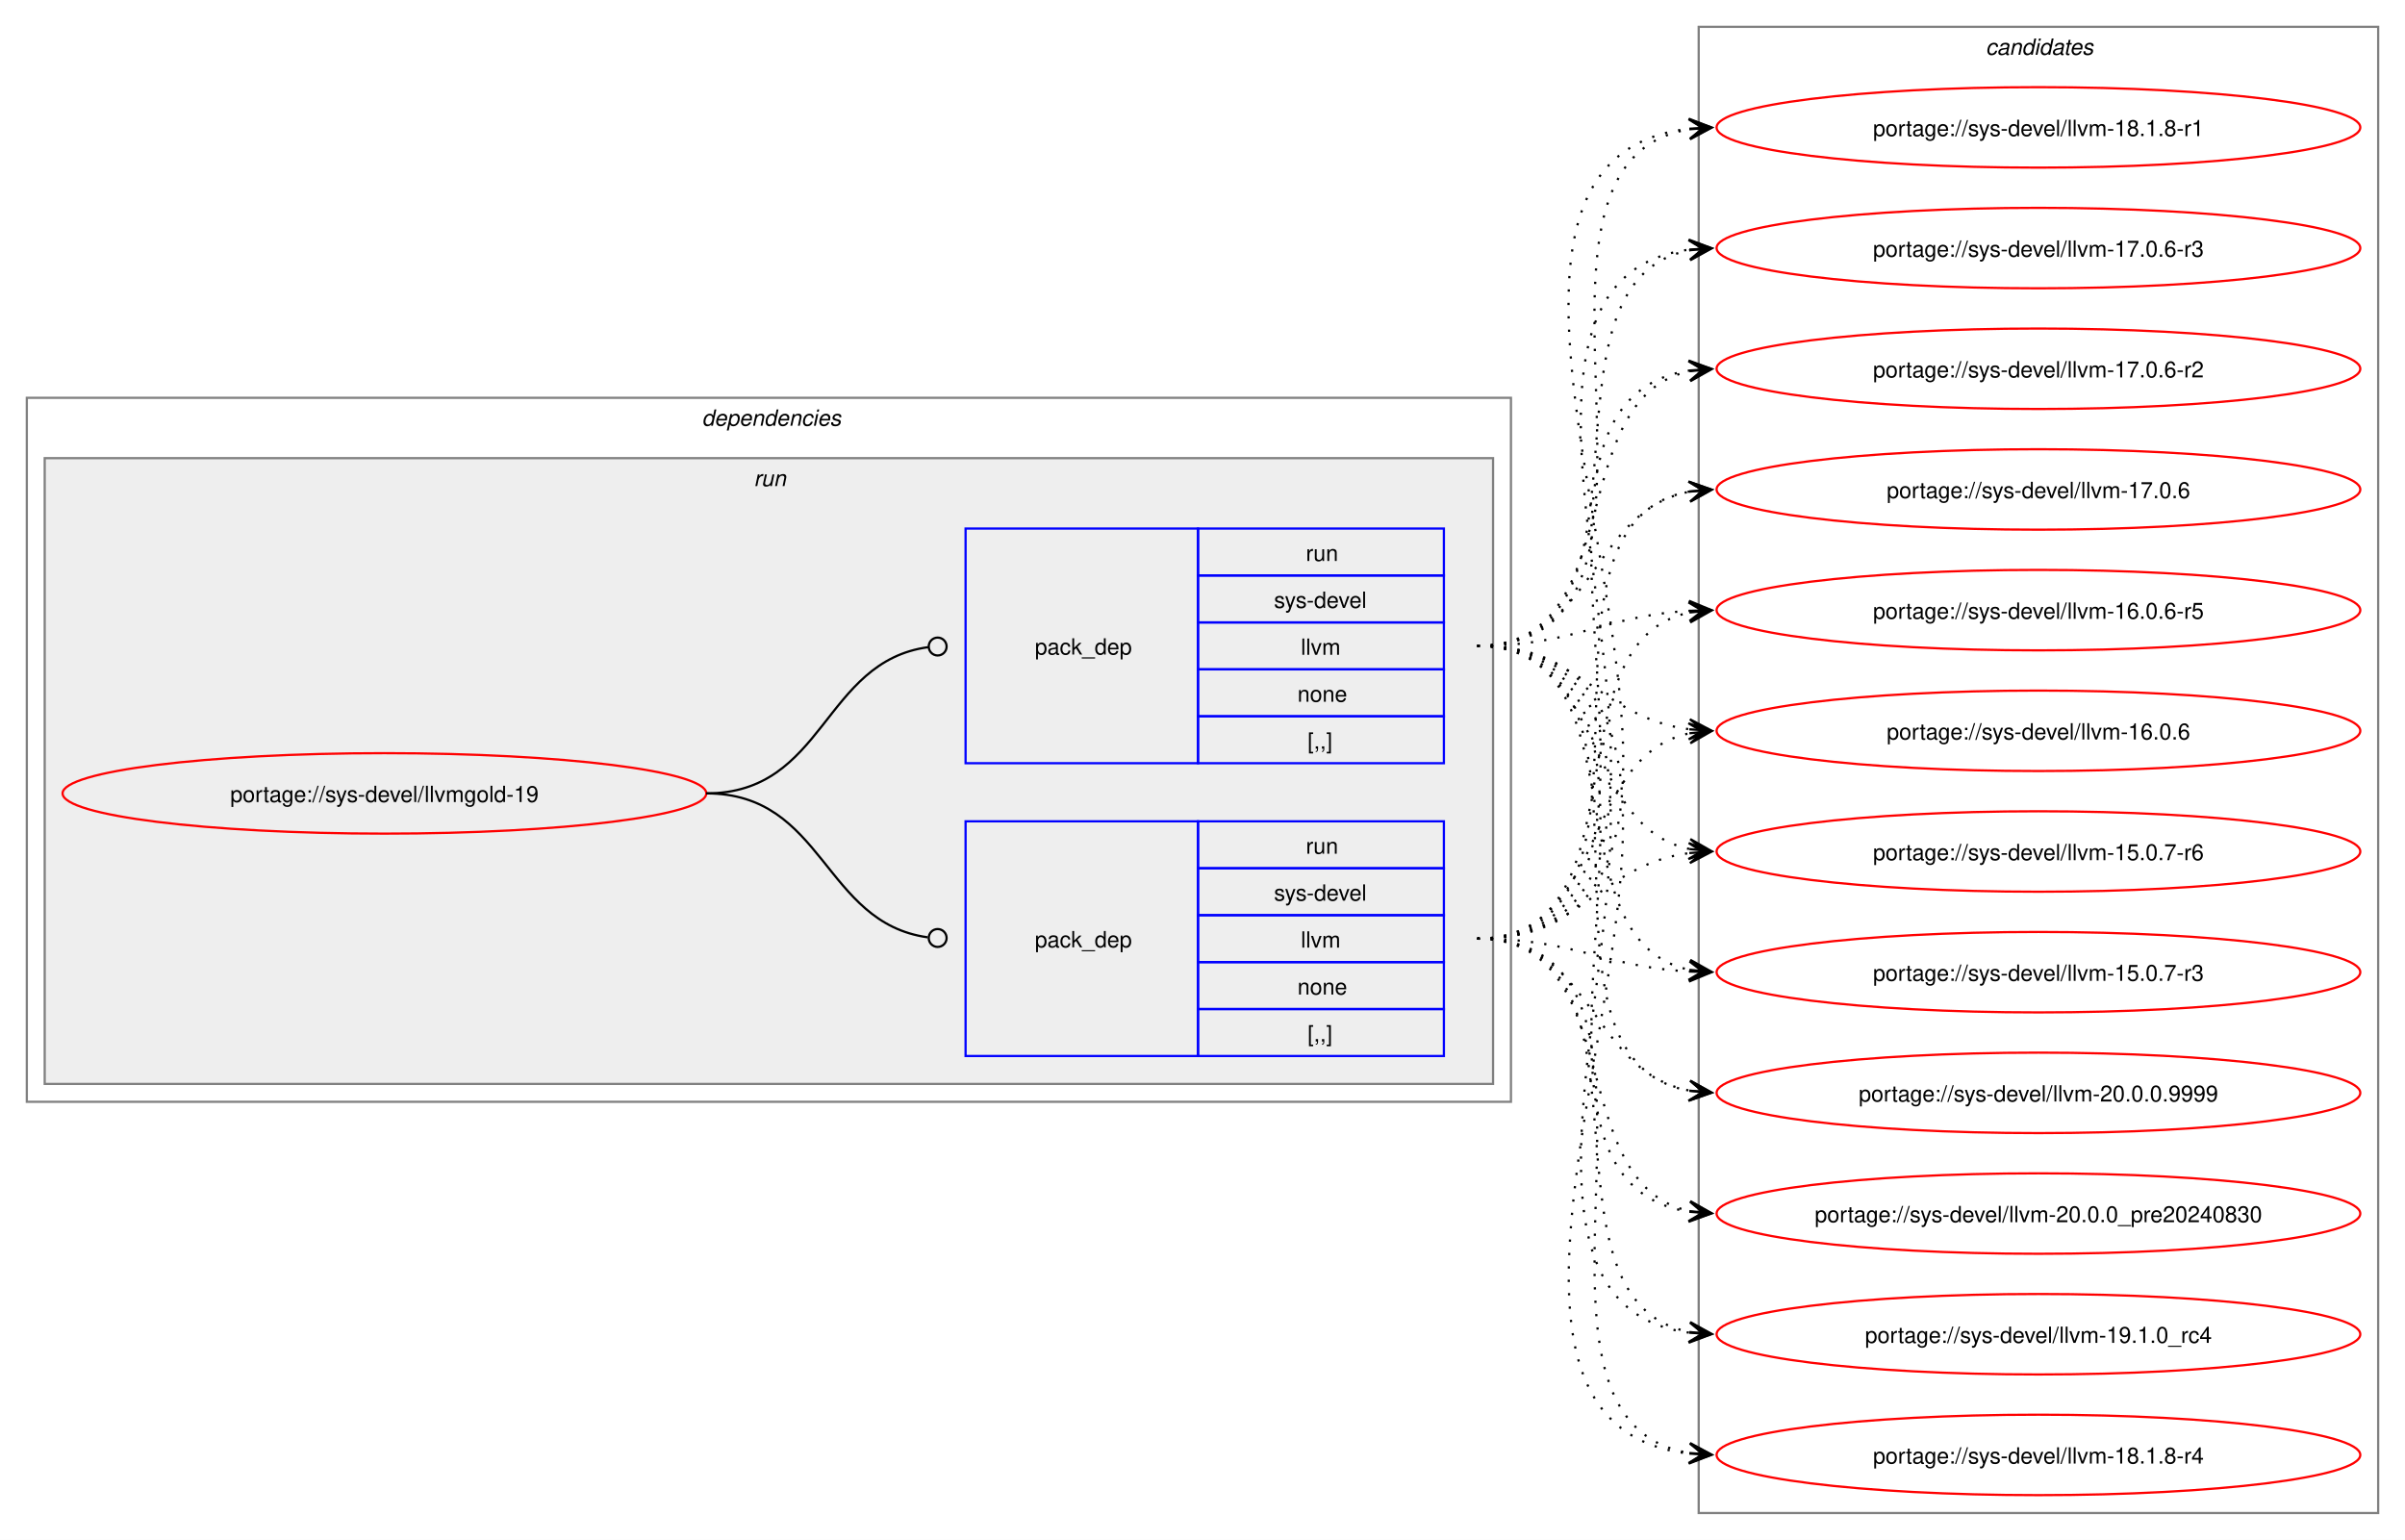
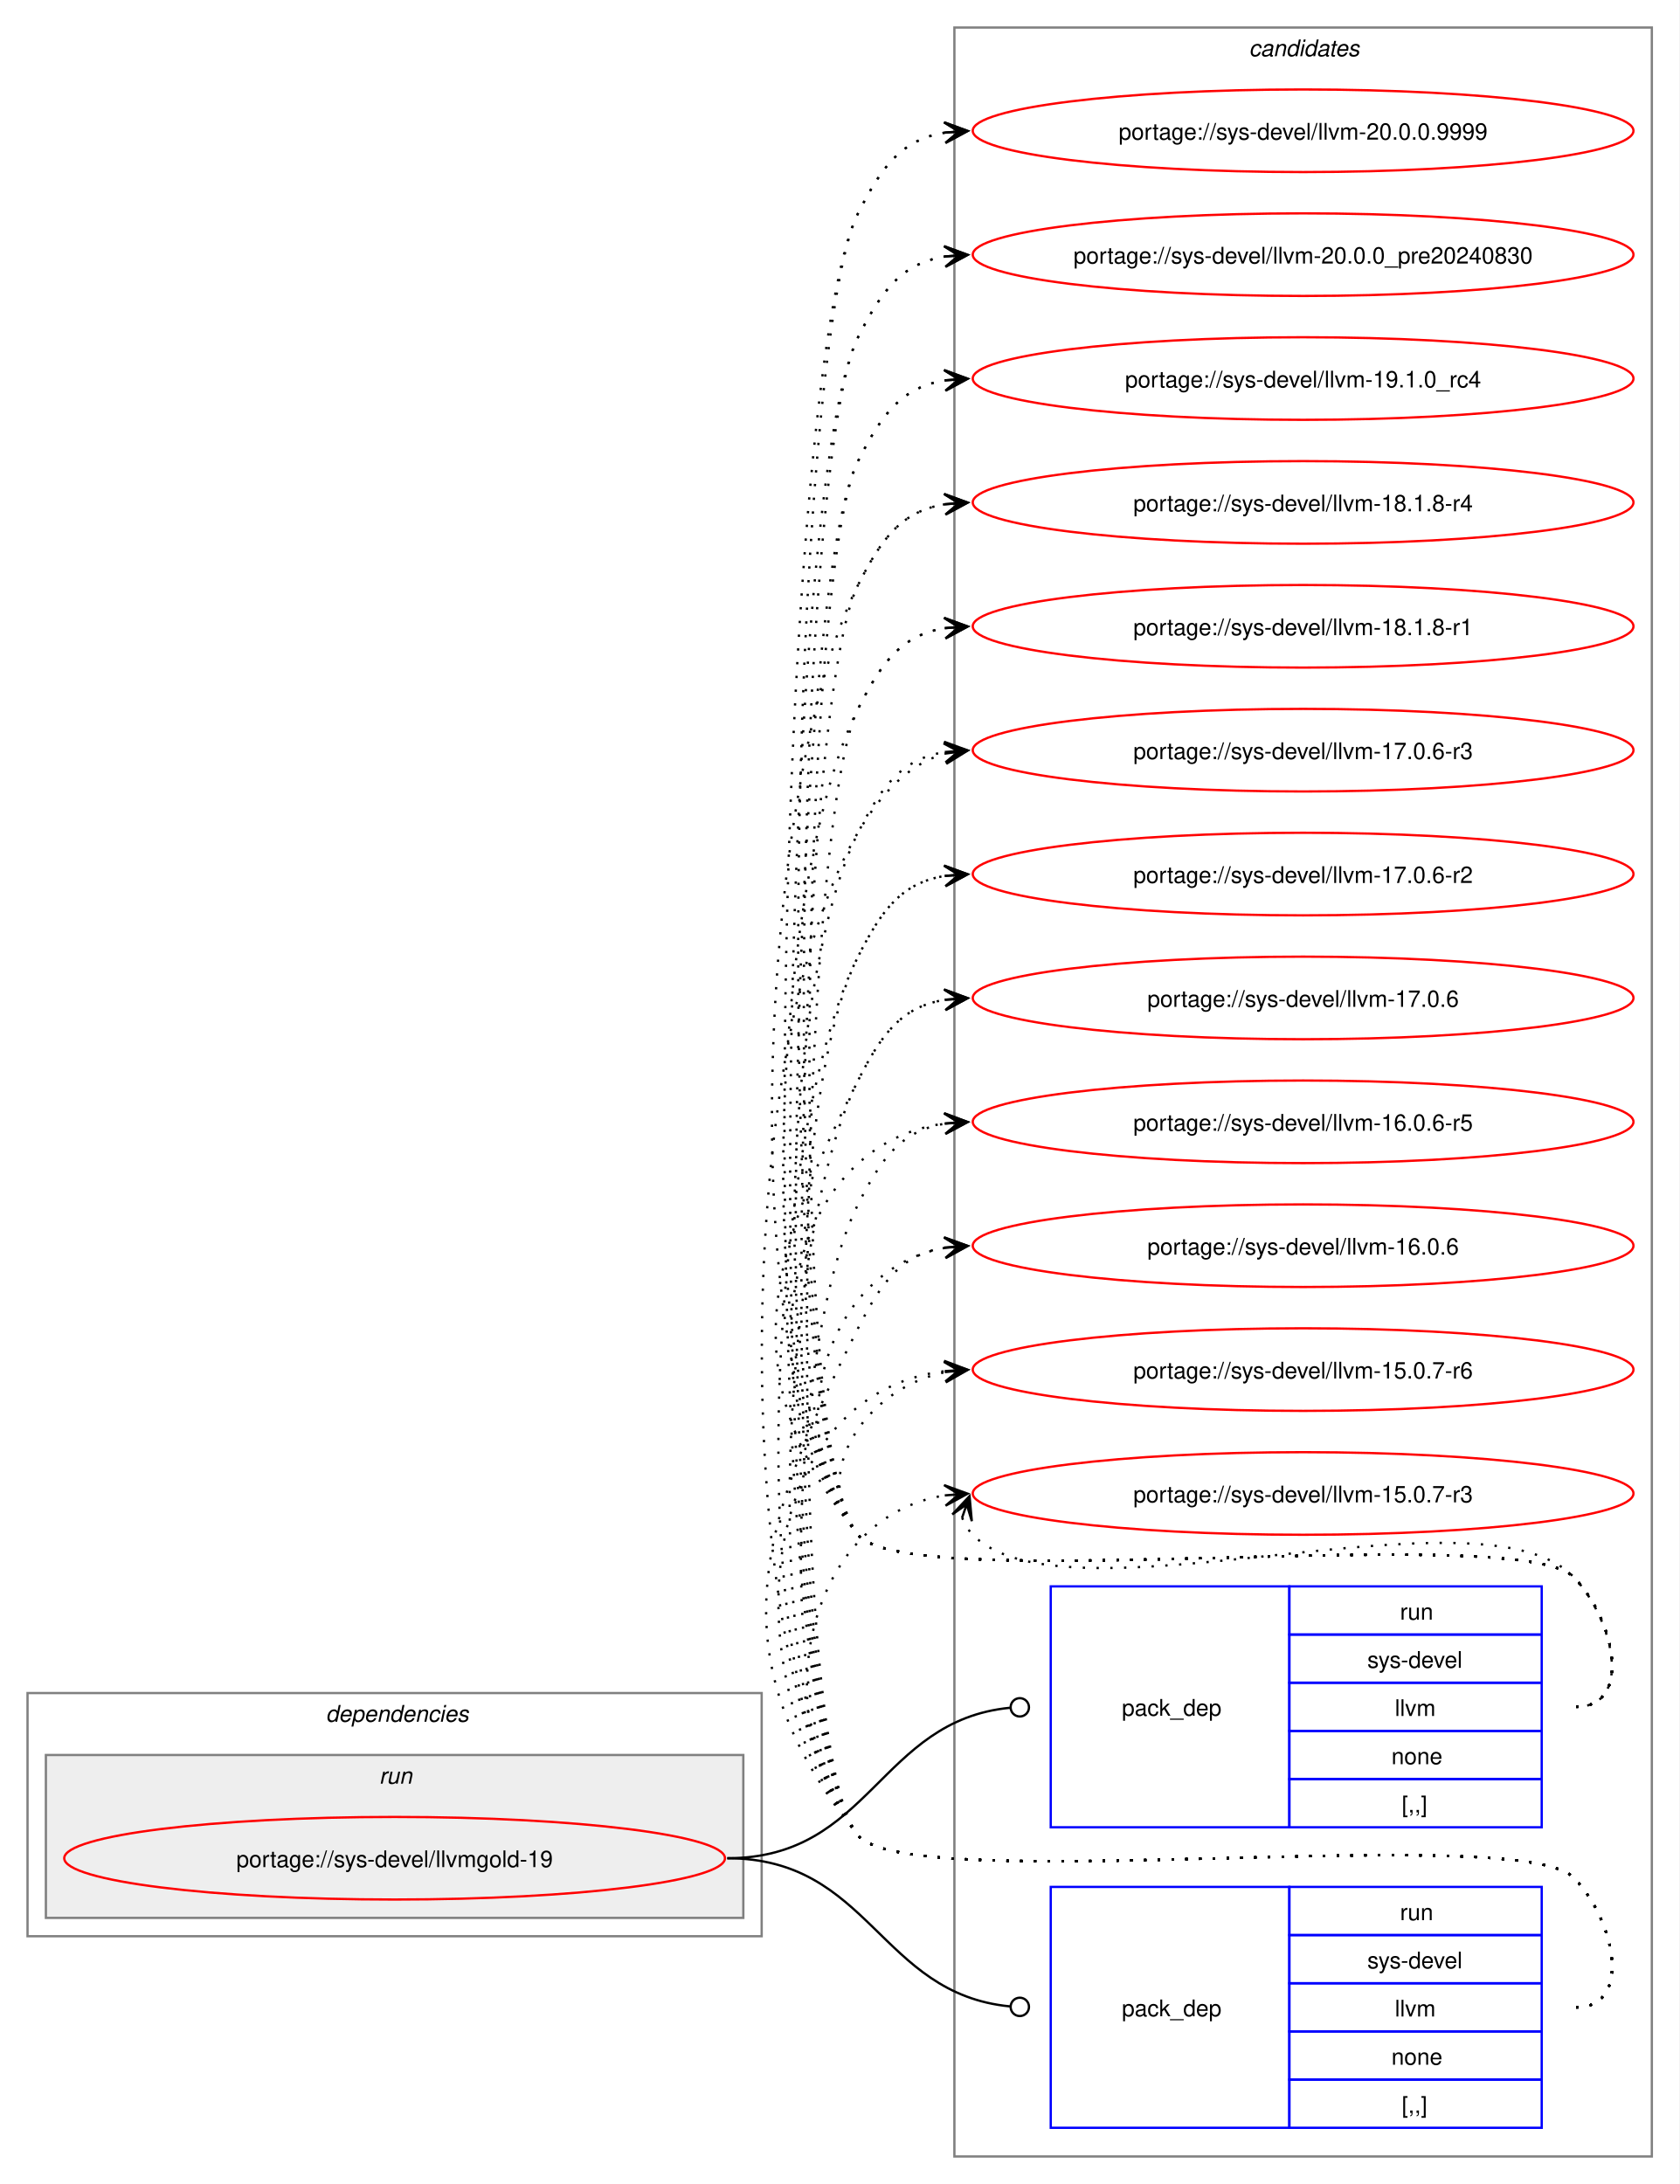
- <svg xmlns="http://www.w3.org/2000/svg" xmlns:xlink="http://www.w3.org/1999/xlink" width="1076pt" height="689pt" viewBox="0.00 0.00 1076.00 689.00">
-   <g id="graph0" class="graph" transform="scale(1 1) rotate(0) translate(4 685)">
-     <polygon fill="white" stroke="none" points="-4,4 -4,-685 1072,-685 1072,4 -4,4" />
+ <svg xmlns="http://www.w3.org/2000/svg" xmlns:xlink="http://www.w3.org/1999/xlink" width="732pt" height="952pt" viewBox="0.00 0.00 732.00 952.00">
+   <g id="graph0" class="graph" transform="scale(1 1) rotate(0) translate(4 948)">
+     <polygon fill="white" stroke="none" points="-4,4 -4,-948 728,-948 728,4 -4,4" />
+     <g id="clust8" class="cluster">
+       <polygon fill="none" stroke="gray" points="412,-8 412,-936 716,-936 716,-8 412,-8" />
+       <text text-anchor="start" x="540.38" y="-923.5" font-family="Helvetica,sans-Serif" font-style="italic" font-size="10.00">candidates</text>
+     </g>
    <g id="clust2" class="cluster">
-       <polygon fill="none" stroke="gray" points="8,-192 8,-507 672,-507 672,-192 8,-192" />
-       <text text-anchor="start" x="310" y="-494.5" font-family="Helvetica,sans-Serif" font-style="italic" font-size="10.00">dependencies</text>
+       <polygon fill="none" stroke="gray" points="8,-104 8,-210 328,-210 328,-104 8,-104" />
+       <text text-anchor="start" x="138" y="-197.5" font-family="Helvetica,sans-Serif" font-style="italic" font-size="10.00">dependencies</text>
    </g>
    <g id="clust5" class="cluster">
-       <polygon fill="#eeeeee" stroke="gray" points="16,-200 16,-480 664,-480 664,-200 16,-200" />
-       <text text-anchor="start" x="333.25" y="-467.5" font-family="Helvetica,sans-Serif" font-style="italic" font-size="10.00">run</text>
-     </g>
-     <g id="clust8" class="cluster">
-       <polygon fill="none" stroke="gray" points="756,-8 756,-673 1060,-673 1060,-8 756,-8" />
-       <text text-anchor="start" x="884.38" y="-660.5" font-family="Helvetica,sans-Serif" font-style="italic" font-size="10.00">candidates</text>
+       <polygon fill="#eeeeee" stroke="gray" points="16,-112 16,-183 320,-183 320,-112 16,-112" />
+       <text text-anchor="start" x="161.25" y="-170.5" font-family="Helvetica,sans-Serif" font-style="italic" font-size="10.00">run</text>
    </g>
    <g id="node1" class="node">
      <g id="a_node1">
        <a xlink:href="../sys-devel/llvmgold-19.svg" xlink:title="portage://sys-devel/llvmgold-19">
-           <ellipse fill="none" stroke="red" cx="168" cy="-330" rx="144" ry="18" />
-           <text text-anchor="middle" x="168" y="-326.12" font-family="Helvetica,sans-Serif" font-size="10.00">portage://sys-devel/llvmgold-19</text>
+           <ellipse fill="none" stroke="red" cx="168" cy="-138" rx="144" ry="18" />
+           <text text-anchor="middle" x="168" y="-134.12" font-family="Helvetica,sans-Serif" font-size="10.00">portage://sys-devel/llvmgold-19</text>
        </a>
      </g>
    </g>
    <g id="node2" class="node">
-       <polygon fill="none" stroke="blue" points="428,-212.5 428,-317.5 532,-317.5 532,-212.5 428,-212.5" />
-       <text text-anchor="start" x="459" y="-261.12" font-family="Helvetica,sans-Serif" font-size="10.00">pack_dep</text>
-       <polygon fill="none" stroke="blue" points="532,-296.5 532,-317.5 642,-317.5 642,-296.5 532,-296.5" />
-       <text text-anchor="start" x="580.25" y="-303" font-family="Helvetica,sans-Serif" font-size="10.00">run</text>
-       <polygon fill="none" stroke="blue" points="532,-275.5 532,-296.5 642,-296.5 642,-275.5 532,-275.5" />
-       <text text-anchor="start" x="566" y="-282" font-family="Helvetica,sans-Serif" font-size="10.00">sys-devel</text>
-       <polygon fill="none" stroke="blue" points="532,-254.5 532,-275.5 642,-275.5 642,-254.5 532,-254.5" />
-       <text text-anchor="start" x="578" y="-261" font-family="Helvetica,sans-Serif" font-size="10.00">llvm</text>
-       <polygon fill="none" stroke="blue" points="532,-233.5 532,-254.5 642,-254.5 642,-233.5 532,-233.5" />
-       <text text-anchor="start" x="576.5" y="-240" font-family="Helvetica,sans-Serif" font-size="10.00">none</text>
-       <polygon fill="none" stroke="blue" points="532,-212.5 532,-233.5 642,-233.5 642,-212.5 532,-212.5" />
-       <text text-anchor="start" x="581" y="-219" font-family="Helvetica,sans-Serif" font-size="10.00">[,,]</text>
+       <polygon fill="none" stroke="blue" points="454,-151.5 454,-256.5 558,-256.5 558,-151.5 454,-151.5" />
+       <text text-anchor="start" x="485" y="-200.12" font-family="Helvetica,sans-Serif" font-size="10.00">pack_dep</text>
+       <polygon fill="none" stroke="blue" points="558,-235.5 558,-256.5 668,-256.5 668,-235.5 558,-235.5" />
+       <text text-anchor="start" x="606.25" y="-242" font-family="Helvetica,sans-Serif" font-size="10.00">run</text>
+       <polygon fill="none" stroke="blue" points="558,-214.5 558,-235.5 668,-235.5 668,-214.5 558,-214.5" />
+       <text text-anchor="start" x="592" y="-221" font-family="Helvetica,sans-Serif" font-size="10.00">sys-devel</text>
+       <polygon fill="none" stroke="blue" points="558,-193.5 558,-214.5 668,-214.5 668,-193.5 558,-193.5" />
+       <text text-anchor="start" x="604" y="-200" font-family="Helvetica,sans-Serif" font-size="10.00">llvm</text>
+       <polygon fill="none" stroke="blue" points="558,-172.5 558,-193.5 668,-193.5 668,-172.5 558,-172.5" />
+       <text text-anchor="start" x="602.5" y="-179" font-family="Helvetica,sans-Serif" font-size="10.00">none</text>
+       <polygon fill="none" stroke="blue" points="558,-151.5 558,-172.5 668,-172.5 668,-151.5 558,-151.5" />
+       <text text-anchor="start" x="607" y="-158" font-family="Helvetica,sans-Serif" font-size="10.00">[,,]</text>
    </g>
    <g id="edge1" class="edge">
-       <path fill="none" stroke="black" d="M312,-330C364.85,-330 364.24,-272.15 411.04,-265.6" />
-       <ellipse fill="none" stroke="black" cx="415.51" cy="-265.3" rx="4" ry="4" />
+       <path fill="none" stroke="black" d="M313,-138C375.52,-138 379.19,-197.96 436.19,-203.58" />
+       <ellipse fill="none" stroke="black" cx="440.51" cy="-203.78" rx="4" ry="4" />
    </g>
    <g id="node3" class="node">
-       <polygon fill="none" stroke="blue" points="428,-343.5 428,-448.5 532,-448.5 532,-343.5 428,-343.5" />
-       <text text-anchor="start" x="459" y="-392.12" font-family="Helvetica,sans-Serif" font-size="10.00">pack_dep</text>
-       <polygon fill="none" stroke="blue" points="532,-427.5 532,-448.5 642,-448.5 642,-427.5 532,-427.5" />
-       <text text-anchor="start" x="580.25" y="-434" font-family="Helvetica,sans-Serif" font-size="10.00">run</text>
-       <polygon fill="none" stroke="blue" points="532,-406.5 532,-427.5 642,-427.5 642,-406.5 532,-406.5" />
-       <text text-anchor="start" x="566" y="-413" font-family="Helvetica,sans-Serif" font-size="10.00">sys-devel</text>
-       <polygon fill="none" stroke="blue" points="532,-385.5 532,-406.5 642,-406.5 642,-385.5 532,-385.5" />
-       <text text-anchor="start" x="578" y="-392" font-family="Helvetica,sans-Serif" font-size="10.00">llvm</text>
-       <polygon fill="none" stroke="blue" points="532,-364.5 532,-385.5 642,-385.5 642,-364.5 532,-364.5" />
-       <text text-anchor="start" x="576.5" y="-371" font-family="Helvetica,sans-Serif" font-size="10.00">none</text>
-       <polygon fill="none" stroke="blue" points="532,-343.5 532,-364.5 642,-364.5 642,-343.5 532,-343.5" />
-       <text text-anchor="start" x="581" y="-350" font-family="Helvetica,sans-Serif" font-size="10.00">[,,]</text>
+       <polygon fill="none" stroke="blue" points="454,-20.5 454,-125.5 558,-125.5 558,-20.5 454,-20.5" />
+       <text text-anchor="start" x="485" y="-69.12" font-family="Helvetica,sans-Serif" font-size="10.00">pack_dep</text>
+       <polygon fill="none" stroke="blue" points="558,-104.5 558,-125.5 668,-125.5 668,-104.5 558,-104.5" />
+       <text text-anchor="start" x="606.25" y="-111" font-family="Helvetica,sans-Serif" font-size="10.00">run</text>
+       <polygon fill="none" stroke="blue" points="558,-83.5 558,-104.5 668,-104.5 668,-83.5 558,-83.5" />
+       <text text-anchor="start" x="592" y="-90" font-family="Helvetica,sans-Serif" font-size="10.00">sys-devel</text>
+       <polygon fill="none" stroke="blue" points="558,-62.5 558,-83.5 668,-83.5 668,-62.5 558,-62.5" />
+       <text text-anchor="start" x="604" y="-69" font-family="Helvetica,sans-Serif" font-size="10.00">llvm</text>
+       <polygon fill="none" stroke="blue" points="558,-41.5 558,-62.5 668,-62.5 668,-41.5 558,-41.5" />
+       <text text-anchor="start" x="602.5" y="-48" font-family="Helvetica,sans-Serif" font-size="10.00">none</text>
+       <polygon fill="none" stroke="blue" points="558,-20.5 558,-41.5 668,-41.5 668,-20.5 558,-20.5" />
+       <text text-anchor="start" x="607" y="-27" font-family="Helvetica,sans-Serif" font-size="10.00">[,,]</text>
    </g>
    <g id="edge2" class="edge">
-       <path fill="none" stroke="black" d="M312,-330C365.18,-330 364.06,-388.98 411.3,-395.43" />
-       <ellipse fill="none" stroke="black" cx="415.51" cy="-395.71" rx="4" ry="4" />
+       <path fill="none" stroke="black" d="M313,-138C375.33,-138 379.35,-78.95 436.21,-73.42" />
+       <ellipse fill="none" stroke="black" cx="440.51" cy="-73.21" rx="4" ry="4" />
    </g>
    <g id="node4" class="node">
      <g id="a_node4">
        <a xlink:href="../sys-devel/llvm-20.0.0.9999.svg" xlink:title="portage://sys-devel/llvm-20.0.0.9999">
-           <ellipse fill="none" stroke="red" cx="908" cy="-196" rx="144" ry="18" />
-           <text text-anchor="middle" x="908" y="-192.12" font-family="Helvetica,sans-Serif" font-size="10.00">portage://sys-devel/llvm-20.0.0.9999</text>
+           <ellipse fill="none" stroke="red" cx="564" cy="-891" rx="144" ry="18" />
+           <text text-anchor="middle" x="564" y="-887.12" font-family="Helvetica,sans-Serif" font-size="10.00">portage://sys-devel/llvm-20.0.0.9999</text>
        </a>
      </g>
    </g>
    <g id="edge3" class="edge">
-       <path fill="none" stroke="black" stroke-dasharray="1,5" d="M657,-265C709.26,-265 707.38,-205.36 752.03,-196.98" />
-       <polygon fill="black" stroke="black" points="761.79,-196.11 752.22,-201.48 758.02,-196.44 751.83,-196.99 751.83,-196.99 751.83,-196.99 758.02,-196.44 751.43,-192.51 761.79,-196.11" />
+       <path fill="none" stroke="black" stroke-dasharray="1,5" d="M683,-204C708.12,-204 699.6,-242.59 682,-260.5 657.66,-285.27 391.83,-251.99 370,-279 329.76,-328.77 341.1,-797.9 370,-855 380.39,-875.53 389.02,-887.2 408.04,-890.21" />
+       <polygon fill="black" stroke="black" points="417.78,-890.91 407.49,-894.68 414.01,-890.64 407.81,-890.2 407.81,-890.2 407.81,-890.2 414.01,-890.64 408.13,-885.71 417.78,-890.91" />
    </g>
    <g id="node5" class="node">
      <g id="a_node5">
        <a xlink:href="../sys-devel/llvm-20.0.0_pre20240830.svg" xlink:title="portage://sys-devel/llvm-20.0.0_pre20240830">
-           <ellipse fill="none" stroke="red" cx="908" cy="-142" rx="144" ry="18" />
-           <text text-anchor="middle" x="908" y="-138.12" font-family="Helvetica,sans-Serif" font-size="10.00">portage://sys-devel/llvm-20.0.0_pre20240830</text>
+           <ellipse fill="none" stroke="red" cx="564" cy="-837" rx="144" ry="18" />
+           <text text-anchor="middle" x="564" y="-833.12" font-family="Helvetica,sans-Serif" font-size="10.00">portage://sys-devel/llvm-20.0.0_pre20240830</text>
        </a>
      </g>
    </g>
    <g id="edge4" class="edge">
-       <path fill="none" stroke="black" stroke-dasharray="1,5" d="M657,-265C725.22,-265 694.7,-155.09 752.12,-143.06" />
-       <polygon fill="black" stroke="black" points="761.79,-142.12 752.27,-147.57 758.02,-142.49 751.83,-143.09 751.83,-143.09 751.83,-143.09 758.02,-142.49 751.4,-138.61 761.79,-142.12" />
+       <path fill="none" stroke="black" stroke-dasharray="1,5" d="M683,-204C708.12,-204 699.6,-242.59 682,-260.5 657.66,-285.27 391.83,-251.99 370,-279 333.54,-324.1 343.81,-749.25 370,-801 380.39,-821.53 389.02,-833.2 408.04,-836.21" />
+       <polygon fill="black" stroke="black" points="417.78,-836.91 407.49,-840.68 414.01,-836.64 407.81,-836.2 407.81,-836.2 407.81,-836.2 414.01,-836.64 408.13,-831.71 417.78,-836.91" />
    </g>
    <g id="node6" class="node">
      <g id="a_node6">
        <a xlink:href="../sys-devel/llvm-19.1.0_rc4.svg" xlink:title="portage://sys-devel/llvm-19.1.0_rc4">
-           <ellipse fill="none" stroke="red" cx="908" cy="-88" rx="144" ry="18" />
-           <text text-anchor="middle" x="908" y="-84.12" font-family="Helvetica,sans-Serif" font-size="10.00">portage://sys-devel/llvm-19.1.0_rc4</text>
+           <ellipse fill="none" stroke="red" cx="564" cy="-783" rx="144" ry="18" />
+           <text text-anchor="middle" x="564" y="-779.12" font-family="Helvetica,sans-Serif" font-size="10.00">portage://sys-devel/llvm-19.1.0_rc4</text>
        </a>
      </g>
    </g>
    <g id="edge5" class="edge">
-       <path fill="none" stroke="black" stroke-dasharray="1,5" d="M657,-265C744.75,-265 677.64,-102.88 752.09,-88.95" />
-       <polygon fill="black" stroke="black" points="761.79,-88.11 752.22,-93.46 758.02,-88.43 751.82,-88.98 751.82,-88.98 751.82,-88.98 758.02,-88.43 751.43,-84.49 761.79,-88.11" />
+       <path fill="none" stroke="black" stroke-dasharray="1,5" d="M683,-204C708.12,-204 699.6,-242.59 682,-260.5 657.66,-285.27 391.83,-251.99 370,-279 337.31,-319.44 346.52,-700.61 370,-747 380.39,-767.53 389.02,-779.2 408.04,-782.21" />
+       <polygon fill="black" stroke="black" points="417.78,-782.91 407.49,-786.68 414.01,-782.64 407.81,-782.2 407.81,-782.2 407.81,-782.2 414.01,-782.64 408.13,-777.71 417.78,-782.91" />
    </g>
    <g id="node7" class="node">
      <g id="a_node7">
        <a xlink:href="../sys-devel/llvm-18.1.8-r4.svg" xlink:title="portage://sys-devel/llvm-18.1.8-r4">
-           <ellipse fill="none" stroke="red" cx="908" cy="-34" rx="144" ry="18" />
-           <text text-anchor="middle" x="908" y="-30.12" font-family="Helvetica,sans-Serif" font-size="10.00">portage://sys-devel/llvm-18.1.8-r4</text>
+           <ellipse fill="none" stroke="red" cx="564" cy="-729" rx="144" ry="18" />
+           <text text-anchor="middle" x="564" y="-725.12" font-family="Helvetica,sans-Serif" font-size="10.00">portage://sys-devel/llvm-18.1.8-r4</text>
        </a>
      </g>
    </g>
    <g id="edge6" class="edge">
-       <path fill="none" stroke="black" stroke-dasharray="1,5" d="M657,-265C765.99,-265 658.18,-49.96 751.93,-34.84" />
-       <polygon fill="black" stroke="black" points="761.79,-34.09 752.15,-39.33 758.01,-34.38 751.81,-34.85 751.81,-34.85 751.81,-34.85 758.01,-34.38 751.47,-30.36 761.79,-34.09" />
+       <path fill="none" stroke="black" stroke-dasharray="1,5" d="M683,-204C708.12,-204 699.6,-242.59 682,-260.5 657.66,-285.27 391.83,-251.99 370,-279 312.16,-350.55 328.45,-610.92 370,-693 380.39,-713.53 389.02,-725.2 408.04,-728.21" />
+       <polygon fill="black" stroke="black" points="417.78,-728.91 407.49,-732.68 414.01,-728.64 407.81,-728.2 407.81,-728.2 407.81,-728.2 414.01,-728.64 408.13,-723.71 417.78,-728.91" />
    </g>
    <g id="node8" class="node">
      <g id="a_node8">
        <a xlink:href="../sys-devel/llvm-18.1.8-r1.svg" xlink:title="portage://sys-devel/llvm-18.1.8-r1">
-           <ellipse fill="none" stroke="red" cx="908" cy="-628" rx="144" ry="18" />
-           <text text-anchor="middle" x="908" y="-624.12" font-family="Helvetica,sans-Serif" font-size="10.00">portage://sys-devel/llvm-18.1.8-r1</text>
+           <ellipse fill="none" stroke="red" cx="564" cy="-675" rx="144" ry="18" />
+           <text text-anchor="middle" x="564" y="-671.12" font-family="Helvetica,sans-Serif" font-size="10.00">portage://sys-devel/llvm-18.1.8-r1</text>
        </a>
      </g>
    </g>
    <g id="edge7" class="edge">
-       <path fill="none" stroke="black" stroke-dasharray="1,5" d="M657,-265C821.13,-265 605.5,-611.18 751.83,-627.41" />
-       <polygon fill="black" stroke="black" points="761.78,-627.94 751.56,-631.9 758.01,-627.74 751.8,-627.41 751.8,-627.41 751.8,-627.41 758.01,-627.74 752.03,-622.92 761.78,-627.94" />
+       <path fill="none" stroke="black" stroke-dasharray="1,5" d="M683,-204C708.12,-204 699.6,-242.59 682,-260.5 657.66,-285.27 391.83,-251.99 370,-279 319.71,-341.21 333.87,-567.62 370,-639 380.39,-659.53 389.02,-671.2 408.04,-674.21" />
+       <polygon fill="black" stroke="black" points="417.78,-674.91 407.49,-678.68 414.01,-674.64 407.81,-674.2 407.81,-674.2 407.81,-674.2 414.01,-674.64 408.13,-669.71 417.78,-674.91" />
    </g>
    <g id="node9" class="node">
      <g id="a_node9">
        <a xlink:href="../sys-devel/llvm-17.0.6-r3.svg" xlink:title="portage://sys-devel/llvm-17.0.6-r3">
-           <ellipse fill="none" stroke="red" cx="908" cy="-574" rx="144" ry="18" />
-           <text text-anchor="middle" x="908" y="-570.12" font-family="Helvetica,sans-Serif" font-size="10.00">portage://sys-devel/llvm-17.0.6-r3</text>
+           <ellipse fill="none" stroke="red" cx="564" cy="-621" rx="144" ry="18" />
+           <text text-anchor="middle" x="564" y="-617.12" font-family="Helvetica,sans-Serif" font-size="10.00">portage://sys-devel/llvm-17.0.6-r3</text>
        </a>
      </g>
    </g>
    <g id="edge8" class="edge">
-       <path fill="none" stroke="black" stroke-dasharray="1,5" d="M657,-265C798.22,-265 627.65,-557.33 751.82,-573.32" />
-       <polygon fill="black" stroke="black" points="761.78,-573.93 751.53,-577.81 758.01,-573.7 751.8,-573.32 751.8,-573.32 751.8,-573.32 758.01,-573.7 752.08,-568.83 761.78,-573.93" />
+       <path fill="none" stroke="black" stroke-dasharray="1,5" d="M683,-204C708.12,-204 699.6,-242.59 682,-260.5 657.66,-285.27 391.83,-251.99 370,-279 327.25,-331.88 339.29,-524.33 370,-585 380.39,-605.53 389.02,-617.2 408.04,-620.21" />
+       <polygon fill="black" stroke="black" points="417.78,-620.91 407.49,-624.68 414.01,-620.64 407.81,-620.2 407.81,-620.2 407.81,-620.2 414.01,-620.64 408.13,-615.71 417.78,-620.91" />
    </g>
    <g id="node10" class="node">
      <g id="a_node10">
        <a xlink:href="../sys-devel/llvm-17.0.6-r2.svg" xlink:title="portage://sys-devel/llvm-17.0.6-r2">
-           <ellipse fill="none" stroke="red" cx="908" cy="-520" rx="144" ry="18" />
-           <text text-anchor="middle" x="908" y="-516.12" font-family="Helvetica,sans-Serif" font-size="10.00">portage://sys-devel/llvm-17.0.6-r2</text>
+           <ellipse fill="none" stroke="red" cx="564" cy="-567" rx="144" ry="18" />
+           <text text-anchor="middle" x="564" y="-563.12" font-family="Helvetica,sans-Serif" font-size="10.00">portage://sys-devel/llvm-17.0.6-r2</text>
        </a>
      </g>
    </g>
    <g id="edge9" class="edge">
-       <path fill="none" stroke="black" stroke-dasharray="1,5" d="M657,-265C775.78,-265 648.98,-503.83 751.93,-519.22" />
-       <polygon fill="black" stroke="black" points="761.78,-519.91 751.49,-523.7 758.01,-519.65 751.81,-519.21 751.81,-519.21 751.81,-519.21 758.01,-519.65 752.12,-514.72 761.78,-519.91" />
+       <path fill="none" stroke="black" stroke-dasharray="1,5" d="M683,-204C708.12,-204 699.6,-242.59 682,-260.5 657.66,-285.27 391.83,-251.99 370,-279 334.79,-322.55 344.71,-481.04 370,-531 380.39,-551.53 389.02,-563.2 408.04,-566.21" />
+       <polygon fill="black" stroke="black" points="417.78,-566.91 407.49,-570.68 414.01,-566.64 407.81,-566.2 407.81,-566.2 407.81,-566.2 414.01,-566.64 408.13,-561.71 417.78,-566.91" />
    </g>
    <g id="node11" class="node">
      <g id="a_node11">
        <a xlink:href="../sys-devel/llvm-17.0.6.svg" xlink:title="portage://sys-devel/llvm-17.0.6">
-           <ellipse fill="none" stroke="red" cx="908" cy="-466" rx="144" ry="18" />
-           <text text-anchor="middle" x="908" y="-462.12" font-family="Helvetica,sans-Serif" font-size="10.00">portage://sys-devel/llvm-17.0.6</text>
+           <ellipse fill="none" stroke="red" cx="564" cy="-513" rx="144" ry="18" />
+           <text text-anchor="middle" x="564" y="-509.12" font-family="Helvetica,sans-Serif" font-size="10.00">portage://sys-devel/llvm-17.0.6</text>
        </a>
      </g>
    </g>
    <g id="edge10" class="edge">
-       <path fill="none" stroke="black" stroke-dasharray="1,5" d="M657,-265C754.05,-265 669.2,-450.6 752.04,-465.1" />
-       <polygon fill="black" stroke="black" points="761.79,-465.9 751.45,-469.57 758.02,-465.59 751.82,-465.09 751.82,-465.09 751.82,-465.09 758.02,-465.59 752.19,-460.6 761.79,-465.9" />
+       <path fill="none" stroke="black" stroke-dasharray="1,5" d="M683,-204C708.12,-204 699.6,-242.59 682,-260.5 657.66,-285.27 391.83,-251.99 370,-279 314.68,-347.43 330.26,-398.49 370,-477 380.39,-497.53 389.02,-509.2 408.04,-512.21" />
+       <polygon fill="black" stroke="black" points="417.78,-512.91 407.49,-516.68 414.01,-512.64 407.81,-512.2 407.81,-512.2 407.81,-512.2 414.01,-512.64 408.13,-507.71 417.78,-512.91" />
    </g>
    <g id="node12" class="node">
      <g id="a_node12">
        <a xlink:href="../sys-devel/llvm-16.0.6-r5.svg" xlink:title="portage://sys-devel/llvm-16.0.6-r5">
-           <ellipse fill="none" stroke="red" cx="908" cy="-412" rx="144" ry="18" />
-           <text text-anchor="middle" x="908" y="-408.12" font-family="Helvetica,sans-Serif" font-size="10.00">portage://sys-devel/llvm-16.0.6-r5</text>
+           <ellipse fill="none" stroke="red" cx="564" cy="-459" rx="144" ry="18" />
+           <text text-anchor="middle" x="564" y="-455.12" font-family="Helvetica,sans-Serif" font-size="10.00">portage://sys-devel/llvm-16.0.6-r5</text>
        </a>
      </g>
    </g>
    <g id="edge11" class="edge">
-       <path fill="none" stroke="black" stroke-dasharray="1,5" d="M657,-265C733.61,-265 687.51,-398 752.14,-410.98" />
-       <polygon fill="black" stroke="black" points="761.79,-411.89 751.41,-415.43 758.02,-411.53 751.83,-410.95 751.83,-410.95 751.83,-410.95 758.02,-411.53 752.25,-406.47 761.79,-411.89" />
+       <path fill="none" stroke="black" stroke-dasharray="1,5" d="M683,-204C708.12,-204 699.6,-242.59 682,-260.5 657.66,-285.27 391.83,-251.99 370,-279 320.22,-340.58 334.59,-448.72 408.22,-458.32" />
+       <polygon fill="black" stroke="black" points="417.78,-458.92 407.52,-462.78 414.01,-458.68 407.8,-458.29 407.8,-458.29 407.8,-458.29 414.01,-458.68 408.09,-453.8 417.78,-458.92" />
    </g>
    <g id="node13" class="node">
      <g id="a_node13">
        <a xlink:href="../sys-devel/llvm-16.0.6.svg" xlink:title="portage://sys-devel/llvm-16.0.6">
-           <ellipse fill="none" stroke="red" cx="908" cy="-358" rx="144" ry="18" />
-           <text text-anchor="middle" x="908" y="-354.12" font-family="Helvetica,sans-Serif" font-size="10.00">portage://sys-devel/llvm-16.0.6</text>
+           <ellipse fill="none" stroke="red" cx="564" cy="-405" rx="144" ry="18" />
+           <text text-anchor="middle" x="564" y="-401.12" font-family="Helvetica,sans-Serif" font-size="10.00">portage://sys-devel/llvm-16.0.6</text>
        </a>
      </g>
    </g>
    <g id="edge12" class="edge">
-       <path fill="none" stroke="black" stroke-dasharray="1,5" d="M657,-265C715.63,-265 702.48,-346.4 751.86,-356.89" />
-       <polygon fill="black" stroke="black" points="761.79,-357.88 751.39,-361.37 758.02,-357.5 751.84,-356.89 751.84,-356.89 751.84,-356.89 758.02,-357.5 752.28,-352.41 761.79,-357.88" />
+       <path fill="none" stroke="black" stroke-dasharray="1,5" d="M683,-204C708.12,-204 699.6,-242.59 682,-260.5 657.66,-285.27 391.83,-251.99 370,-279 334.59,-322.81 355.83,-395.22 408.13,-404.1" />
+       <polygon fill="black" stroke="black" points="417.79,-404.9 407.45,-408.56 414.02,-404.59 407.82,-404.07 407.82,-404.07 407.82,-404.07 414.02,-404.59 408.19,-399.59 417.79,-404.9" />
    </g>
    <g id="node14" class="node">
      <g id="a_node14">
        <a xlink:href="../sys-devel/llvm-15.0.7-r6.svg" xlink:title="portage://sys-devel/llvm-15.0.7-r6">
-           <ellipse fill="none" stroke="red" cx="908" cy="-304" rx="144" ry="18" />
-           <text text-anchor="middle" x="908" y="-300.12" font-family="Helvetica,sans-Serif" font-size="10.00">portage://sys-devel/llvm-15.0.7-r6</text>
+           <ellipse fill="none" stroke="red" cx="564" cy="-351" rx="144" ry="18" />
+           <text text-anchor="middle" x="564" y="-347.12" font-family="Helvetica,sans-Serif" font-size="10.00">portage://sys-devel/llvm-15.0.7-r6</text>
        </a>
      </g>
    </g>
    <g id="edge13" class="edge">
-       <path fill="none" stroke="black" stroke-dasharray="1,5" d="M657,-265C703.28,-265 711.65,-298.14 752.01,-303.32" />
-       <polygon fill="black" stroke="black" points="761.78,-303.93 751.53,-307.8 758.01,-303.69 751.8,-303.31 751.8,-303.31 751.8,-303.31 758.01,-303.69 752.08,-298.82 761.78,-303.93" />
+       <path fill="none" stroke="black" stroke-dasharray="1,5" d="M683,-204C708.12,-204 699.6,-242.59 682,-260.5 657.66,-285.27 391.83,-251.99 370,-279 347.95,-306.28 374.32,-343.25 408.27,-349.94" />
+       <polygon fill="black" stroke="black" points="417.79,-350.88 407.39,-354.38 414.02,-350.51 407.84,-349.9 407.84,-349.9 407.84,-349.9 414.02,-350.51 408.28,-345.42 417.79,-350.88" />
    </g>
    <g id="node15" class="node">
      <g id="a_node15">
        <a xlink:href="../sys-devel/llvm-15.0.7-r3.svg" xlink:title="portage://sys-devel/llvm-15.0.7-r3">
-           <ellipse fill="none" stroke="red" cx="908" cy="-250" rx="144" ry="18" />
-           <text text-anchor="middle" x="908" y="-246.12" font-family="Helvetica,sans-Serif" font-size="10.00">portage://sys-devel/llvm-15.0.7-r3</text>
+           <ellipse fill="none" stroke="red" cx="564" cy="-297" rx="144" ry="18" />
+           <text text-anchor="middle" x="564" y="-293.12" font-family="Helvetica,sans-Serif" font-size="10.00">portage://sys-devel/llvm-15.0.7-r3</text>
        </a>
      </g>
    </g>
    <g id="edge14" class="edge">
-       <path fill="none" stroke="black" stroke-dasharray="1,5" d="M657,-265C700.68,-265 713.39,-252.36 751.99,-250.29" />
-       <polygon fill="black" stroke="black" points="761.78,-250.03 751.9,-254.79 758,-250.13 751.79,-250.29 751.79,-250.29 751.79,-250.29 758,-250.13 751.67,-245.79 761.78,-250.03" />
+       <path fill="none" stroke="black" stroke-dasharray="1,5" d="M415.37,-286.45C416.4,-283.7 418.07,-280.96 420,-279 460.96,-237.42 641.83,-302.85 682,-260.5 699.28,-242.28 708.12,-204 683,-204" />
+       <polygon fill="black" stroke="black" points="418.6,-295.85 411.09,-287.86 417.37,-292.27 415.34,-286.39 415.34,-286.39 415.34,-286.39 417.37,-292.27 419.6,-284.93 418.6,-295.85" />
    </g>
    <g id="edge15" class="edge">
-       <path fill="none" stroke="black" stroke-dasharray="1,5" d="M657,-396C753.67,-396 669.54,-211.32 752.08,-196.89" />
-       <polygon fill="black" stroke="black" points="761.79,-196.1 752.19,-201.4 758.02,-196.41 751.82,-196.91 751.82,-196.91 751.82,-196.91 758.02,-196.41 751.45,-192.43 761.79,-196.1" />
+       <path fill="none" stroke="black" stroke-dasharray="1,5" d="M683,-73C708.12,-73 699.6,-111.59 682,-129.5 657.66,-154.27 391.83,-120.99 370,-148 320.61,-209.09 334.52,-784.91 370,-855 380.39,-875.53 389.02,-887.2 408.04,-890.21" />
+       <polygon fill="black" stroke="black" points="417.78,-890.91 407.49,-894.68 414.01,-890.64 407.81,-890.2 407.81,-890.2 407.81,-890.2 414.01,-890.64 408.13,-885.71 417.78,-890.91" />
    </g>
    <g id="edge16" class="edge">
-       <path fill="none" stroke="black" stroke-dasharray="1,5" d="M657,-396C775.38,-396 649.34,-158.11 751.97,-142.77" />
-       <polygon fill="black" stroke="black" points="761.78,-142.09 752.12,-147.27 758.01,-142.35 751.81,-142.79 751.81,-142.79 751.81,-142.79 758.01,-142.35 751.49,-138.3 761.78,-142.09" />
+       <path fill="none" stroke="black" stroke-dasharray="1,5" d="M683,-73C708.12,-73 699.6,-111.59 682,-129.5 657.66,-154.27 391.83,-120.99 370,-148 324.39,-204.42 337.23,-736.27 370,-801 380.39,-821.53 389.02,-833.2 408.04,-836.21" />
+       <polygon fill="black" stroke="black" points="417.78,-836.91 407.49,-840.68 414.01,-836.64 407.81,-836.2 407.81,-836.2 407.81,-836.2 414.01,-836.64 408.13,-831.71 417.78,-836.91" />
    </g>
    <g id="edge17" class="edge">
-       <path fill="none" stroke="black" stroke-dasharray="1,5" d="M657,-396C797.81,-396 628.02,-104.61 751.85,-88.68" />
-       <polygon fill="black" stroke="black" points="761.78,-88.07 752.08,-93.17 758.01,-88.3 751.8,-88.68 751.8,-88.68 751.8,-88.68 758.01,-88.3 751.53,-84.19 761.78,-88.07" />
+       <path fill="none" stroke="black" stroke-dasharray="1,5" d="M683,-73C708.12,-73 699.6,-111.59 682,-129.5 657.66,-154.27 391.83,-120.99 370,-148 328.16,-199.76 339.94,-687.62 370,-747 380.39,-767.53 389.02,-779.2 408.04,-782.21" />
+       <polygon fill="black" stroke="black" points="417.78,-782.91 407.49,-786.68 414.01,-782.64 407.81,-782.2 407.81,-782.2 407.81,-782.2 414.01,-782.64 408.13,-777.71 417.78,-782.91" />
    </g>
    <g id="edge18" class="edge">
-       <path fill="none" stroke="black" stroke-dasharray="1,5" d="M657,-396C820.72,-396 605.89,-50.77 751.86,-34.59" />
-       <polygon fill="black" stroke="black" points="761.78,-34.06 752.03,-39.08 758.01,-34.26 751.8,-34.59 751.8,-34.59 751.8,-34.59 758.01,-34.26 751.56,-30.1 761.78,-34.06" />
+       <path fill="none" stroke="black" stroke-dasharray="1,5" d="M683,-73C708.12,-73 699.6,-111.59 682,-129.5 657.66,-154.27 391.83,-120.99 370,-148 331.93,-195.09 342.65,-638.97 370,-693 380.39,-713.53 389.02,-725.2 408.04,-728.21" />
+       <polygon fill="black" stroke="black" points="417.78,-728.91 407.49,-732.68 414.01,-728.64 407.81,-728.2 407.81,-728.2 407.81,-728.2 414.01,-728.64 408.13,-723.71 417.78,-728.91" />
    </g>
    <g id="edge19" class="edge">
-       <path fill="none" stroke="black" stroke-dasharray="1,5" d="M657,-396C766.38,-396 657.84,-611.97 751.89,-627.16" />
-       <polygon fill="black" stroke="black" points="761.79,-627.91 751.47,-631.64 758.01,-627.62 751.81,-627.15 751.81,-627.15 751.81,-627.15 758.01,-627.62 752.15,-622.67 761.79,-627.91" />
+       <path fill="none" stroke="black" stroke-dasharray="1,5" d="M683,-73C708.12,-73 699.6,-111.59 682,-129.5 657.66,-154.27 391.83,-120.99 370,-148 335.7,-190.43 345.36,-590.33 370,-639 380.39,-659.53 389.02,-671.2 408.04,-674.21" />
+       <polygon fill="black" stroke="black" points="417.78,-674.91 407.49,-678.68 414.01,-674.64 407.81,-674.2 407.81,-674.2 407.81,-674.2 414.01,-674.64 408.13,-669.71 417.78,-674.91" />
    </g>
    <g id="edge20" class="edge">
-       <path fill="none" stroke="black" stroke-dasharray="1,5" d="M657,-396C745.12,-396 677.33,-559.03 752.05,-573.04" />
-       <polygon fill="black" stroke="black" points="761.79,-573.89 751.43,-577.51 758.02,-573.56 751.82,-573.02 751.82,-573.02 751.82,-573.02 758.02,-573.56 752.22,-568.54 761.79,-573.89" />
+       <path fill="none" stroke="black" stroke-dasharray="1,5" d="M683,-73C708.12,-73 699.6,-111.59 682,-129.5 657.66,-154.27 391.83,-120.99 370,-148 305.97,-227.21 312.72,-593.16 407.92,-619.5" />
+       <polygon fill="black" stroke="black" points="417.79,-620.84 407.28,-623.96 414.05,-620.33 407.88,-619.5 407.88,-619.5 407.88,-619.5 414.05,-620.33 408.49,-615.04 417.79,-620.84" />
    </g>
    <g id="edge21" class="edge">
-       <path fill="none" stroke="black" stroke-dasharray="1,5" d="M657,-396C725.54,-396 694.43,-506.81 752.07,-518.93" />
-       <polygon fill="black" stroke="black" points="761.79,-519.88 751.4,-523.38 758.02,-519.51 751.84,-518.9 751.84,-518.9 751.84,-518.9 758.02,-519.51 752.27,-514.43 761.79,-519.88" />
+       <path fill="none" stroke="black" stroke-dasharray="1,5" d="M683,-73C708.12,-73 699.6,-111.59 682,-129.5 657.66,-154.27 391.83,-120.99 370,-148 316.49,-214.19 331.56,-455.06 370,-531 380.39,-551.53 389.02,-563.2 408.04,-566.21" />
+       <polygon fill="black" stroke="black" points="417.78,-566.91 407.49,-570.68 414.01,-566.64 407.81,-566.2 407.81,-566.2 407.81,-566.2 414.01,-566.64 408.13,-561.71 417.78,-566.91" />
    </g>
    <g id="edge22" class="edge">
-       <path fill="none" stroke="black" stroke-dasharray="1,5" d="M657,-396C709.49,-396 707.2,-456.5 751.99,-465.01" />
-       <polygon fill="black" stroke="black" points="761.79,-465.89 751.42,-469.48 758.02,-465.55 751.83,-465 751.83,-465 751.83,-465 758.02,-465.55 752.23,-460.51 761.79,-465.89" />
+       <path fill="none" stroke="black" stroke-dasharray="1,5" d="M683,-73C708.12,-73 699.6,-111.59 682,-129.5 657.66,-154.27 391.83,-120.99 370,-148 324.04,-204.86 336.98,-411.77 370,-477 380.39,-497.53 389.02,-509.2 408.04,-512.21" />
+       <polygon fill="black" stroke="black" points="417.78,-512.91 407.49,-516.68 414.01,-512.64 407.81,-512.2 407.81,-512.2 407.81,-512.2 414.01,-512.64 408.13,-507.71 417.78,-512.91" />
    </g>
    <g id="edge23" class="edge">
-       <path fill="none" stroke="black" stroke-dasharray="1,5" d="M657,-396C700.74,-396 713.35,-409.48 751.98,-411.69" />
-       <polygon fill="black" stroke="black" points="761.78,-411.97 751.66,-416.19 758,-411.86 751.79,-411.69 751.79,-411.69 751.79,-411.69 758,-411.86 751.91,-407.19 761.78,-411.97" />
+       <path fill="none" stroke="black" stroke-dasharray="1,5" d="M683,-73C708.12,-73 699.6,-111.59 682,-129.5 657.66,-154.27 391.83,-120.99 370,-148 331.58,-195.52 342.4,-368.48 370,-423 380.39,-443.53 389.02,-455.2 408.04,-458.21" />
+       <polygon fill="black" stroke="black" points="417.78,-458.91 407.49,-462.68 414.01,-458.64 407.81,-458.2 407.81,-458.2 407.81,-458.2 414.01,-458.64 408.13,-453.71 417.78,-458.91" />
    </g>
    <g id="edge24" class="edge">
-       <path fill="none" stroke="black" stroke-dasharray="1,5" d="M657,-396C703.14,-396 711.76,-363.71 752.04,-358.66" />
-       <polygon fill="black" stroke="black" points="761.78,-358.07 752.07,-363.17 758.01,-358.3 751.8,-358.67 751.8,-358.67 751.8,-358.67 758.01,-358.3 751.53,-354.18 761.78,-358.07" />
+       <path fill="none" stroke="black" stroke-dasharray="1,5" d="M683,-73C708.12,-73 699.6,-111.59 682,-129.5 657.66,-154.27 391.83,-120.99 370,-148 308.25,-224.38 325.64,-281.37 370,-369 380.39,-389.53 389.02,-401.2 408.04,-404.21" />
+       <polygon fill="black" stroke="black" points="417.78,-404.91 407.49,-408.68 414.01,-404.64 407.81,-404.2 407.81,-404.2 407.81,-404.2 414.01,-404.64 408.13,-399.71 417.78,-404.91" />
    </g>
    <g id="edge25" class="edge">
-       <path fill="none" stroke="black" stroke-dasharray="1,5" d="M657,-396C715.36,-396 702.7,-315.48 751.91,-305.1" />
-       <polygon fill="black" stroke="black" points="761.79,-304.12 752.28,-309.58 758.02,-304.49 751.84,-305.1 751.84,-305.1 751.84,-305.1 758.02,-304.49 751.39,-300.63 761.79,-304.12" />
+       <path fill="none" stroke="black" stroke-dasharray="1,5" d="M683,-73C708.12,-73 699.6,-111.59 682,-129.5 657.66,-154.27 391.83,-120.99 370,-148 314.04,-217.22 325.12,-340.37 407.97,-350.35" />
+       <polygon fill="black" stroke="black" points="417.78,-350.93 407.54,-354.83 414.01,-350.71 407.8,-350.34 407.8,-350.34 407.8,-350.34 414.01,-350.71 408.06,-345.85 417.78,-350.93" />
    </g>
    <g id="edge26" class="edge">
-       <path fill="none" stroke="black" stroke-dasharray="1,5" d="M657,-396C733.27,-396 687.8,-263.91 752.18,-251.01" />
-       <polygon fill="black" stroke="black" points="761.79,-250.11 752.25,-255.52 758.02,-250.47 751.83,-251.04 751.83,-251.04 751.83,-251.04 758.02,-250.47 751.41,-246.56 761.79,-250.11" />
+       <path fill="none" stroke="black" stroke-dasharray="1,5" d="M683,-73C708.12,-73 699.6,-111.59 682,-129.5 657.66,-154.27 391.83,-120.99 370,-148 328.57,-199.25 346.96,-286.75 407.98,-296.17" />
+       <polygon fill="black" stroke="black" points="417.79,-296.91 407.48,-300.65 414.01,-296.63 407.81,-296.16 407.81,-296.16 407.81,-296.16 414.01,-296.63 408.15,-291.67 417.79,-296.91" />
    </g>
  </g>
</svg>
